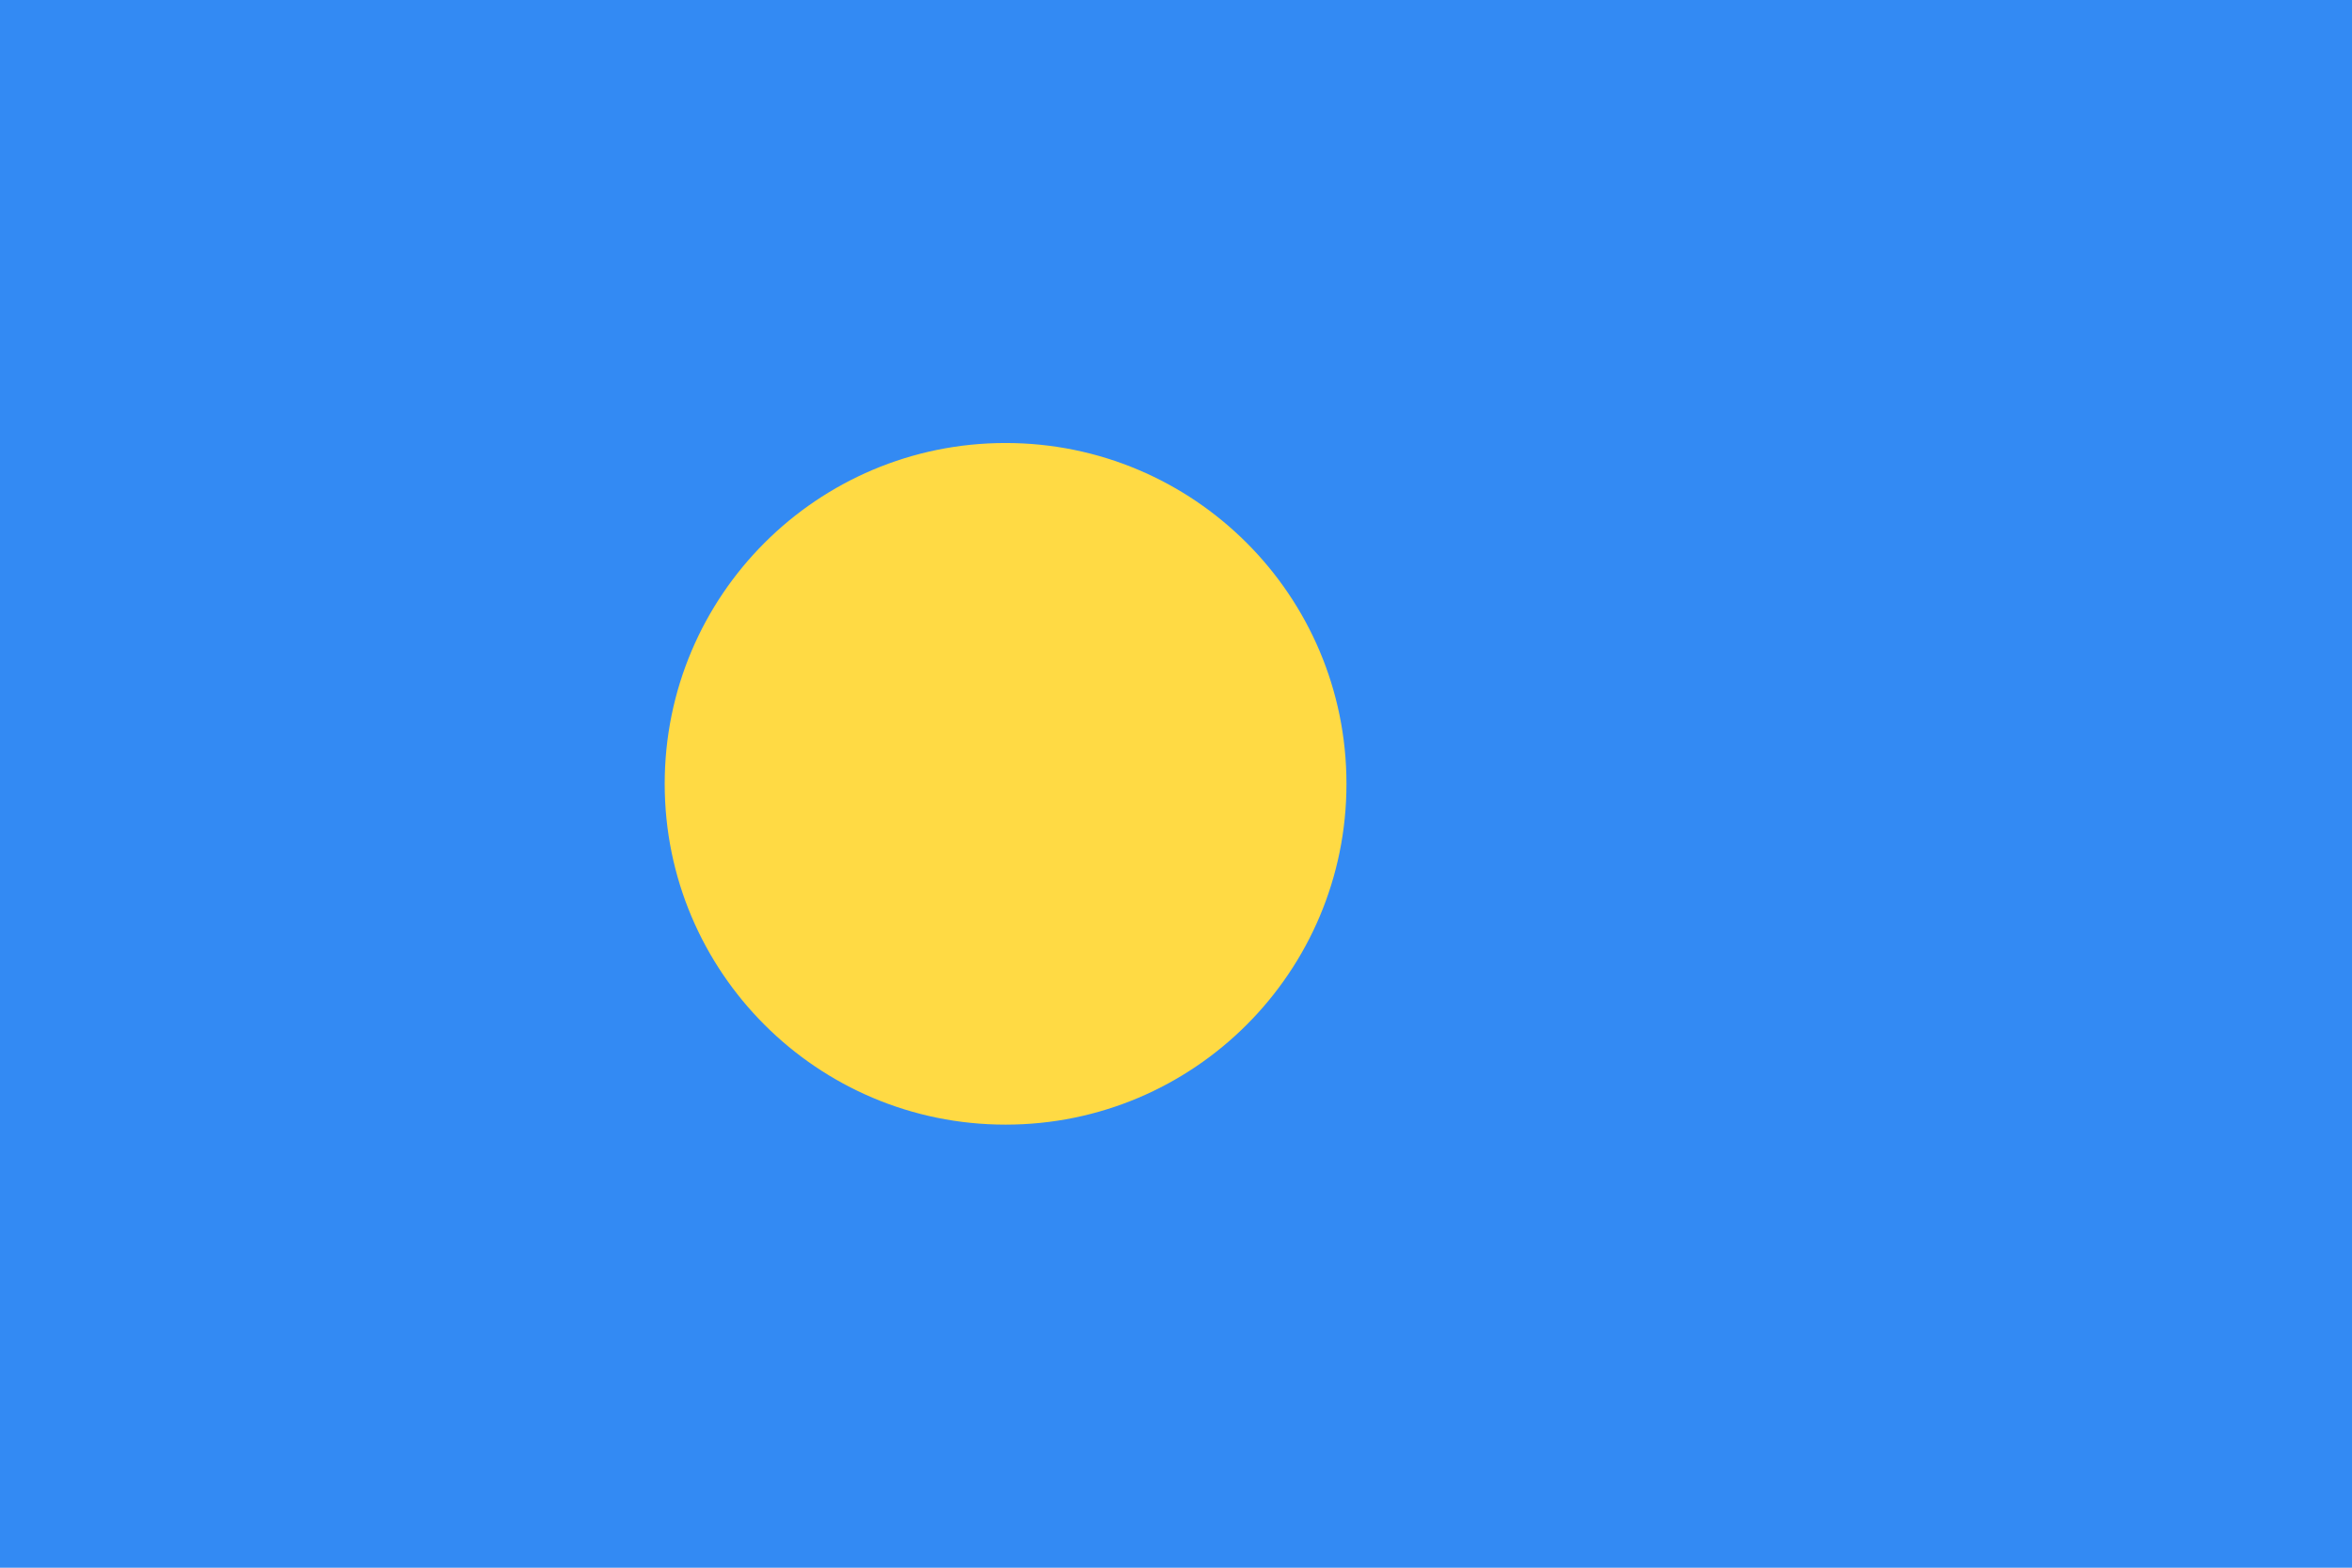
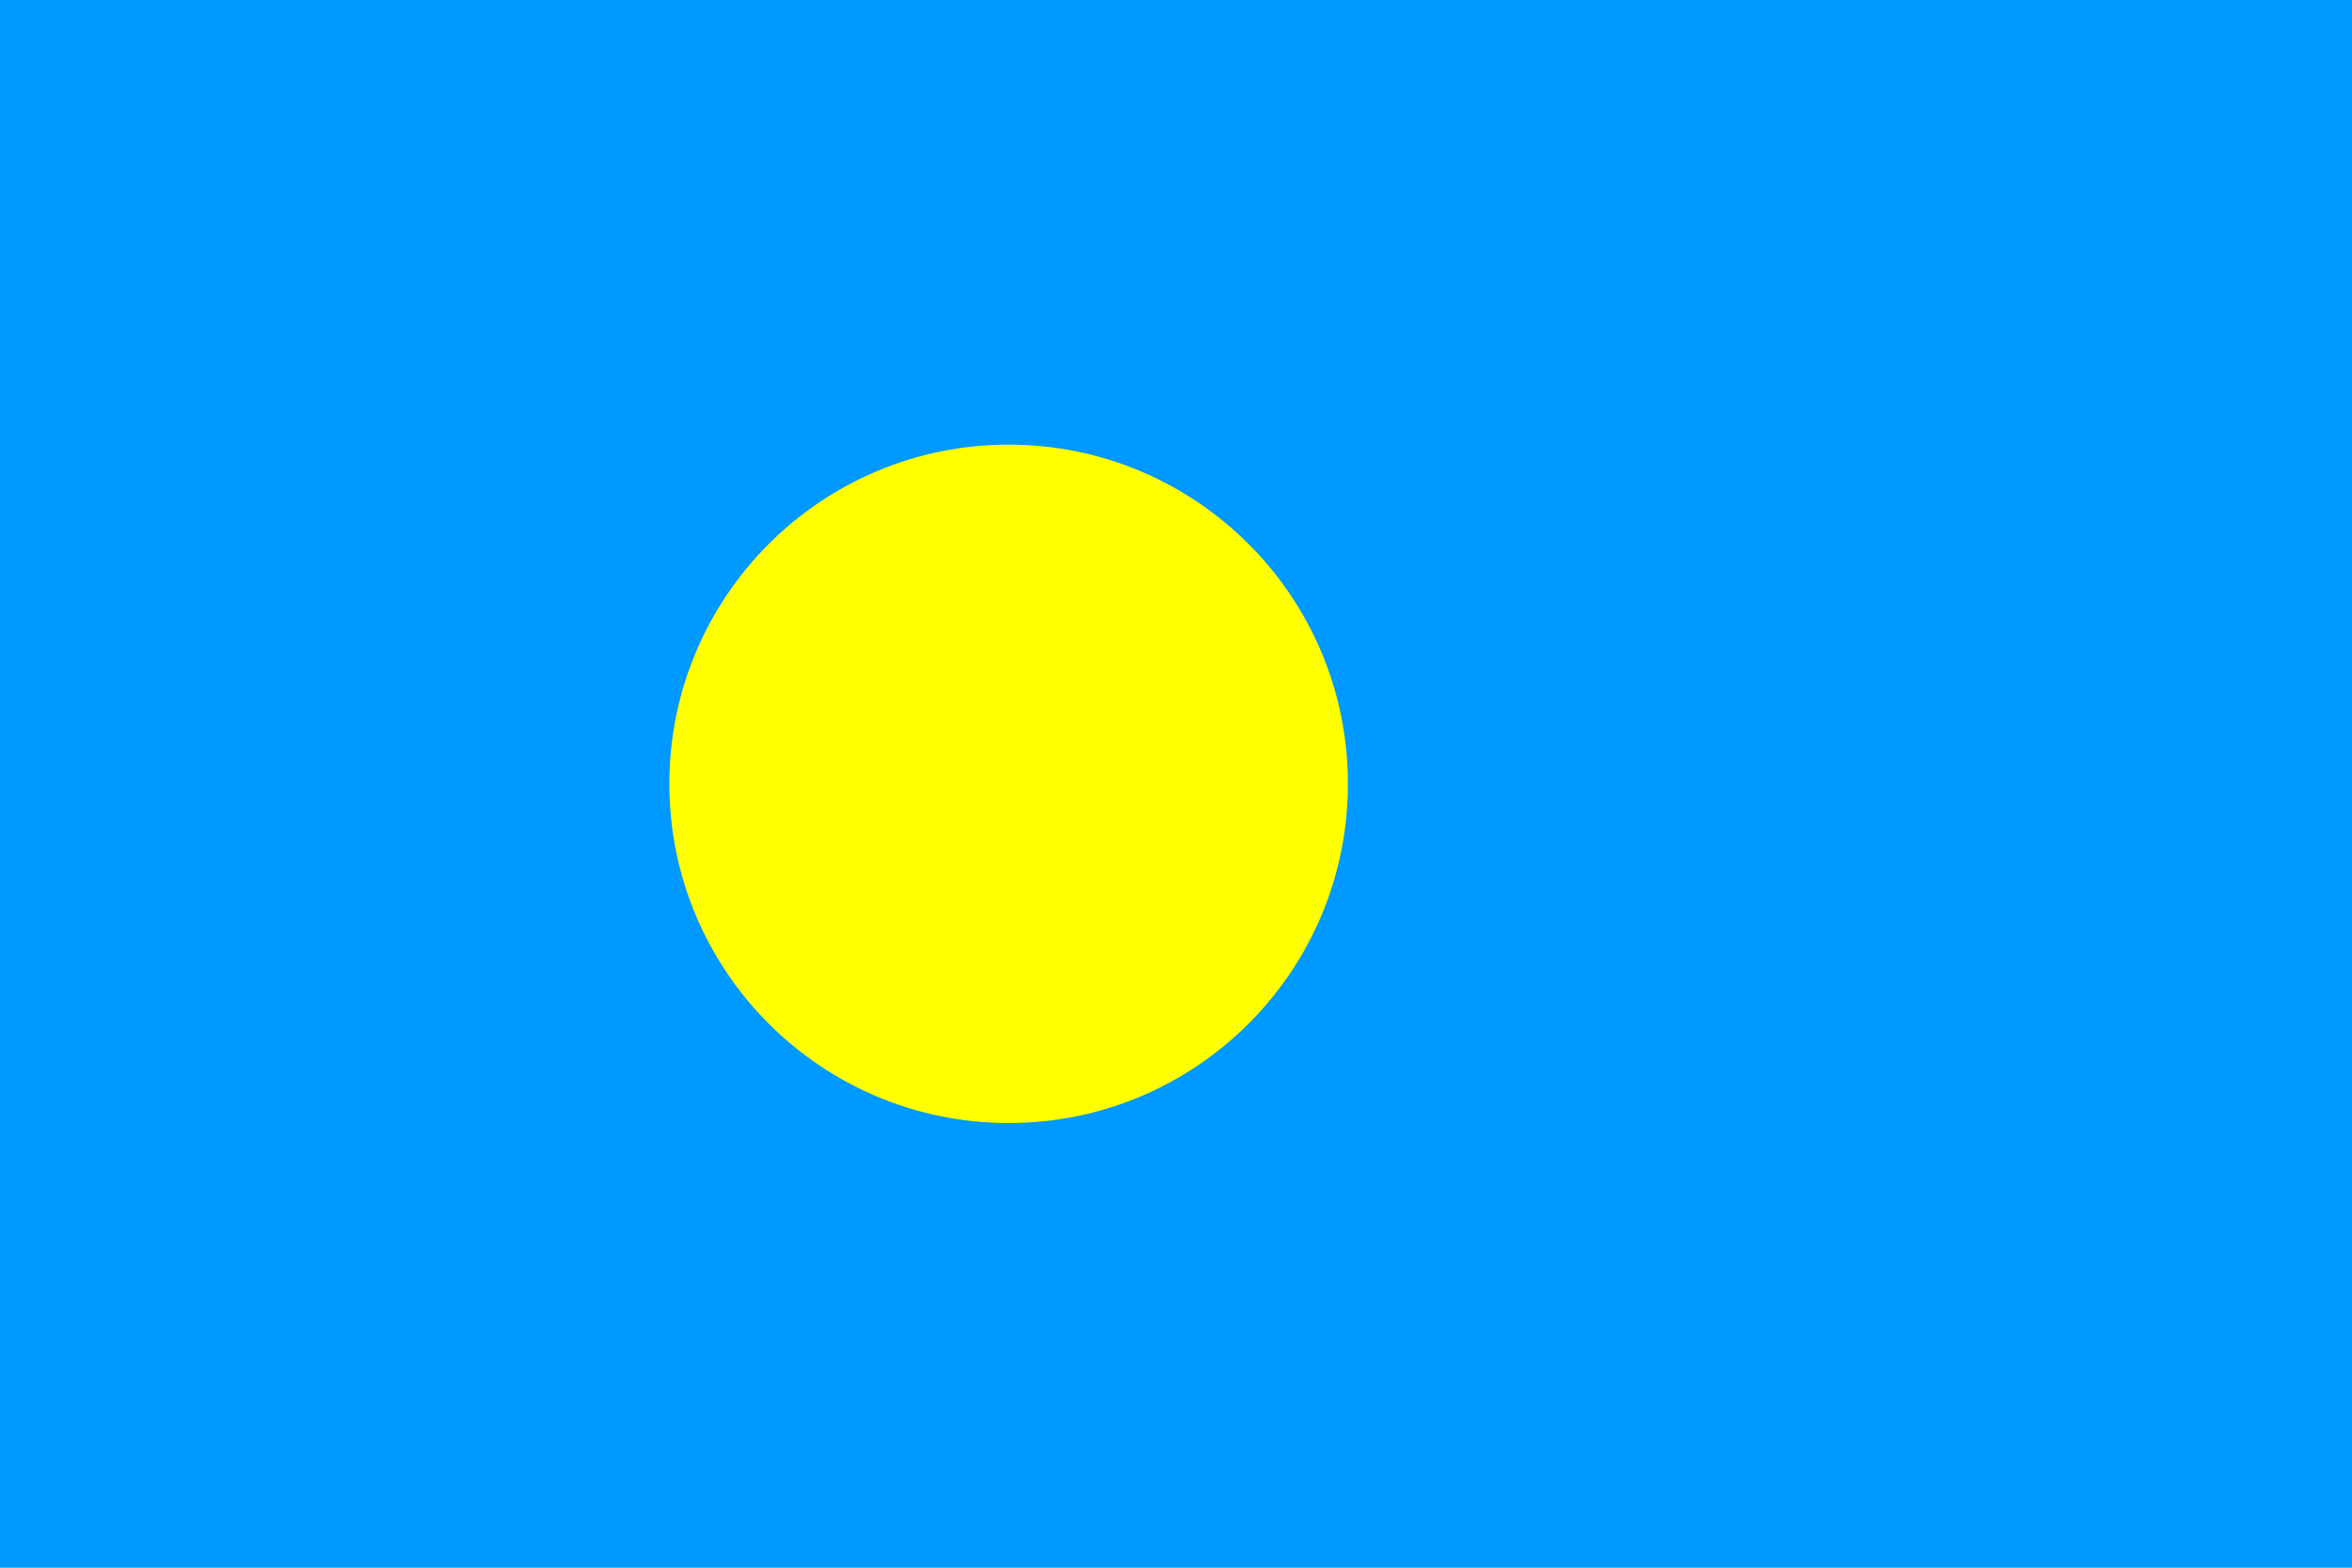
- <svg xmlns="http://www.w3.org/2000/svg" width="513" height="342" viewBox="0 0 513 342" fill="none">
-   <g clip-path="url(#clip0_301_460)">
-     <path d="M0 -0.002H513V342.002H0V-0.002Z" fill="#338AF3" />
-     <path d="M219.329 245.346C260.393 245.346 293.681 212.058 293.681 170.995C293.681 129.931 260.393 96.643 219.329 96.643C178.266 96.643 144.978 129.931 144.978 170.995C144.978 212.058 178.266 245.346 219.329 245.346Z" fill="#FFDA44" />
-   </g>
-   <defs>
-     <clipPath id="clip0_301_460">
-       <rect width="513" height="342" fill="white" />
-     </clipPath>
-   </defs>
+ <svg xmlns="http://www.w3.org/2000/svg" viewBox="0 0 513 342">
+   <path fill="#09f" d="M0 0h513v342H0z" />
+   <circle fill="#ff0" cx="220" cy="171" r="74" />
</svg>
